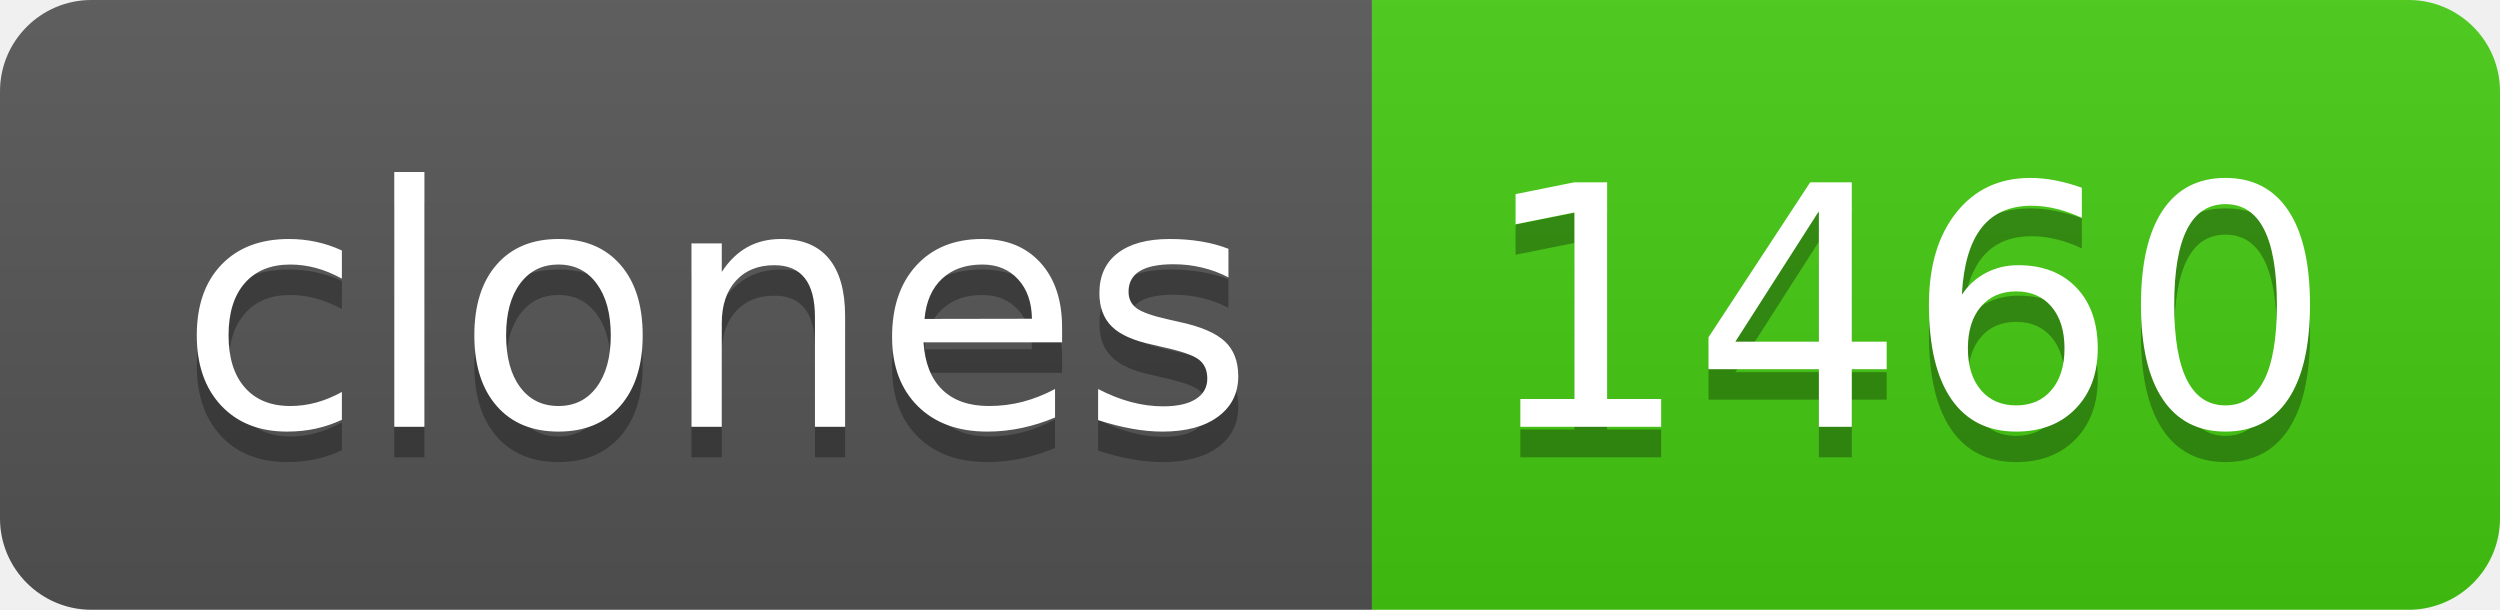
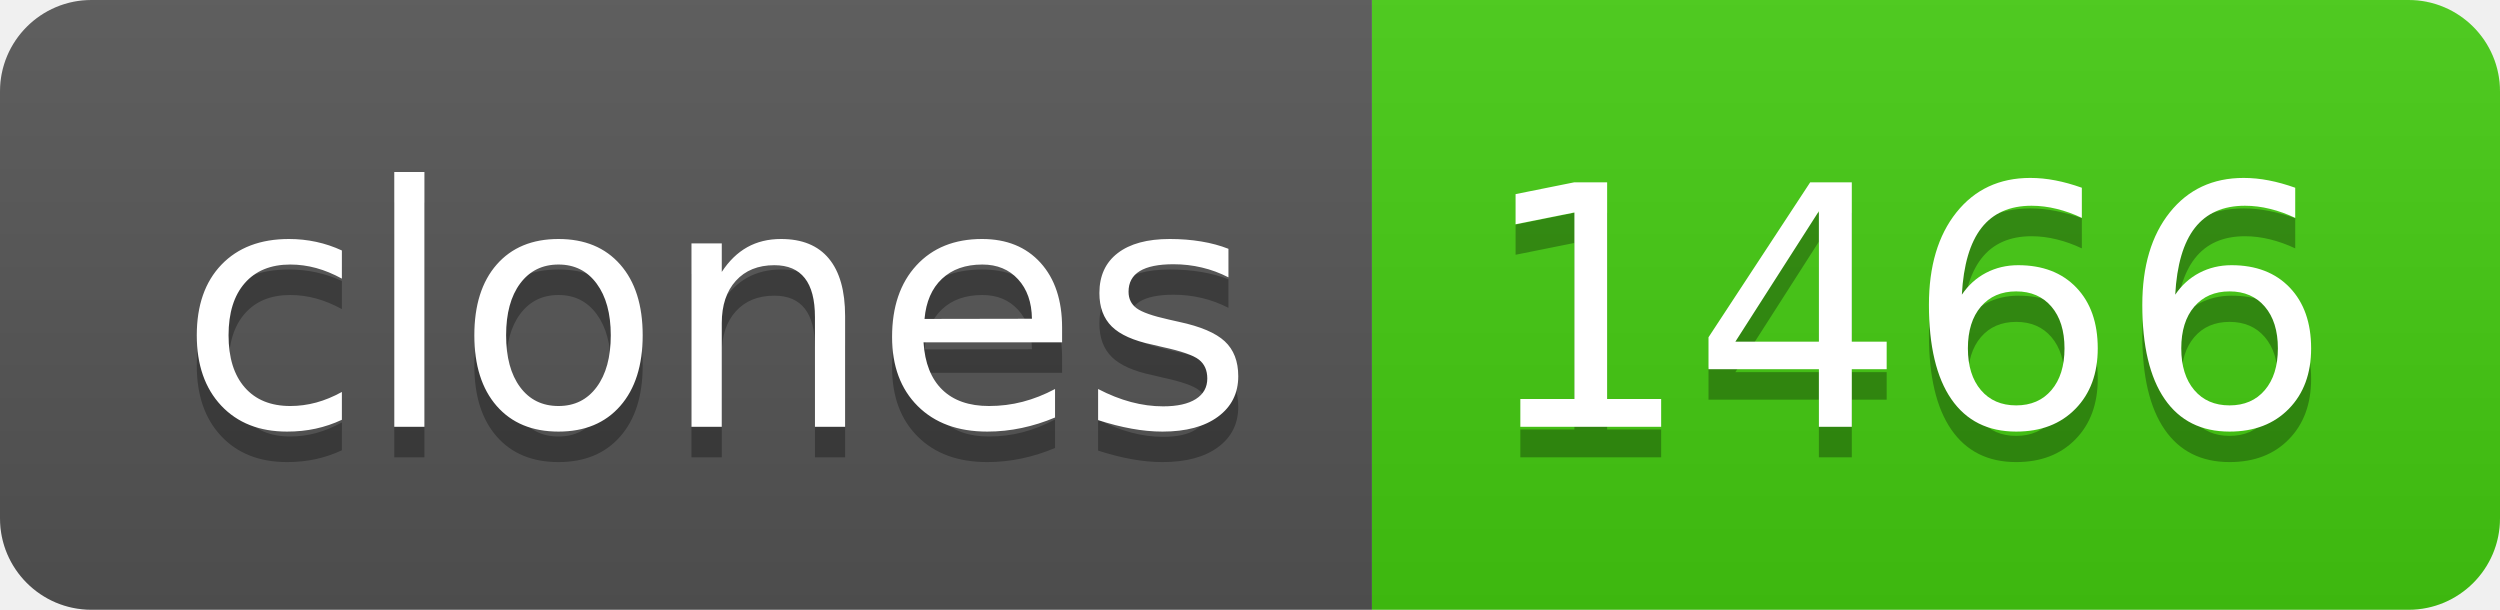
- <svg xmlns="http://www.w3.org/2000/svg" width="82" height="20" role="img" aria-label="clones: 1460">
+ <svg xmlns="http://www.w3.org/2000/svg" width="82" height="20" role="img" aria-label="clones: 1466">
  <linearGradient id="s" x2="0" y2="100%">
    <stop offset="0" stop-color="#bbb" stop-opacity=".1" />
    <stop offset="1" stop-opacity=".1" />
  </linearGradient>
  <clipPath id="r">
    <rect width="82" height="20" rx="3" fill="#fff" />
  </clipPath>
  <g clip-path="url(#r)">
    <rect width="45" height="20" fill="#555" />
    <rect x="45" width="37" height="20" fill="#4c1" />
    <rect width="82" height="20" fill="url(#s)" />
  </g>
  <g fill="#fff" text-anchor="middle" font-family="Verdana,Geneva,DejaVu Sans,sans-serif" text-rendering="geometricPrecision" font-size="110">
    <text aria-hidden="true" x="235" y="150" fill="#010101" fill-opacity=".3" transform="scale(.1)" textLength="350">clones</text>
    <text x="235" y="140" transform="scale(.1)" fill="#fff" textLength="350">clones</text>
-     <text aria-hidden="true" x="625" y="150" fill="#010101" fill-opacity=".3" transform="scale(.1)" textLength="270">1460</text>
-     <text x="625" y="140" transform="scale(.1)" fill="#fff" textLength="270">1460</text>
+     <text aria-hidden="true" x="625" y="150" fill="#010101" fill-opacity=".3" transform="scale(.1)" textLength="270">1466</text>
+     <text x="625" y="140" transform="scale(.1)" fill="#fff" textLength="270">1466</text>
  </g>
</svg>
